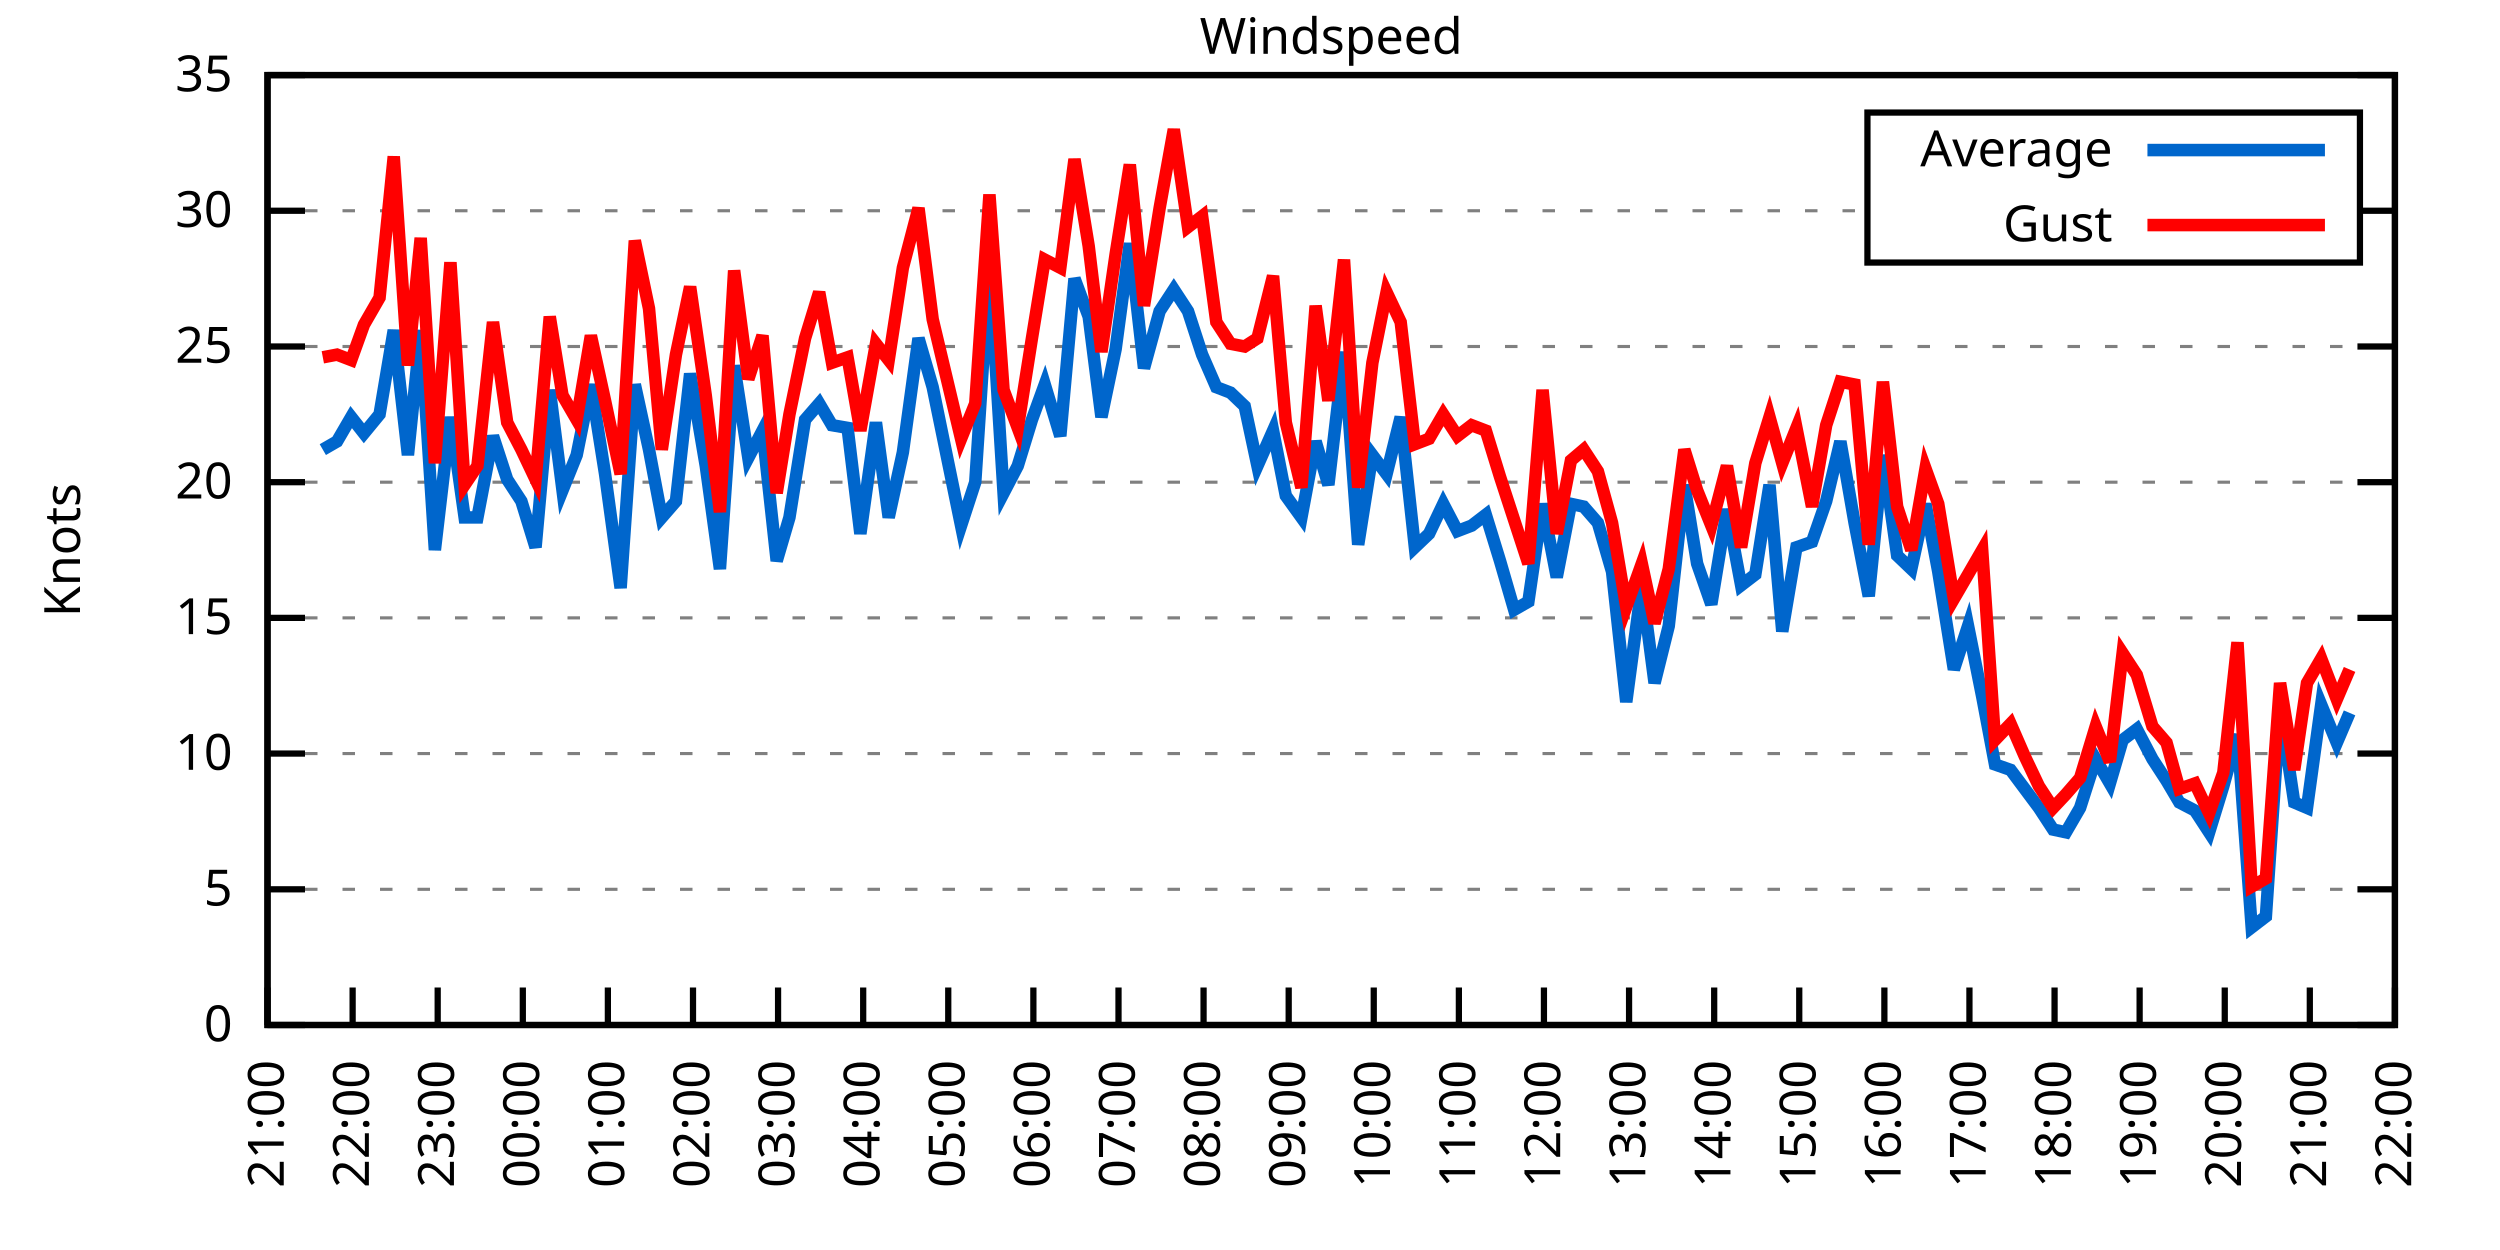
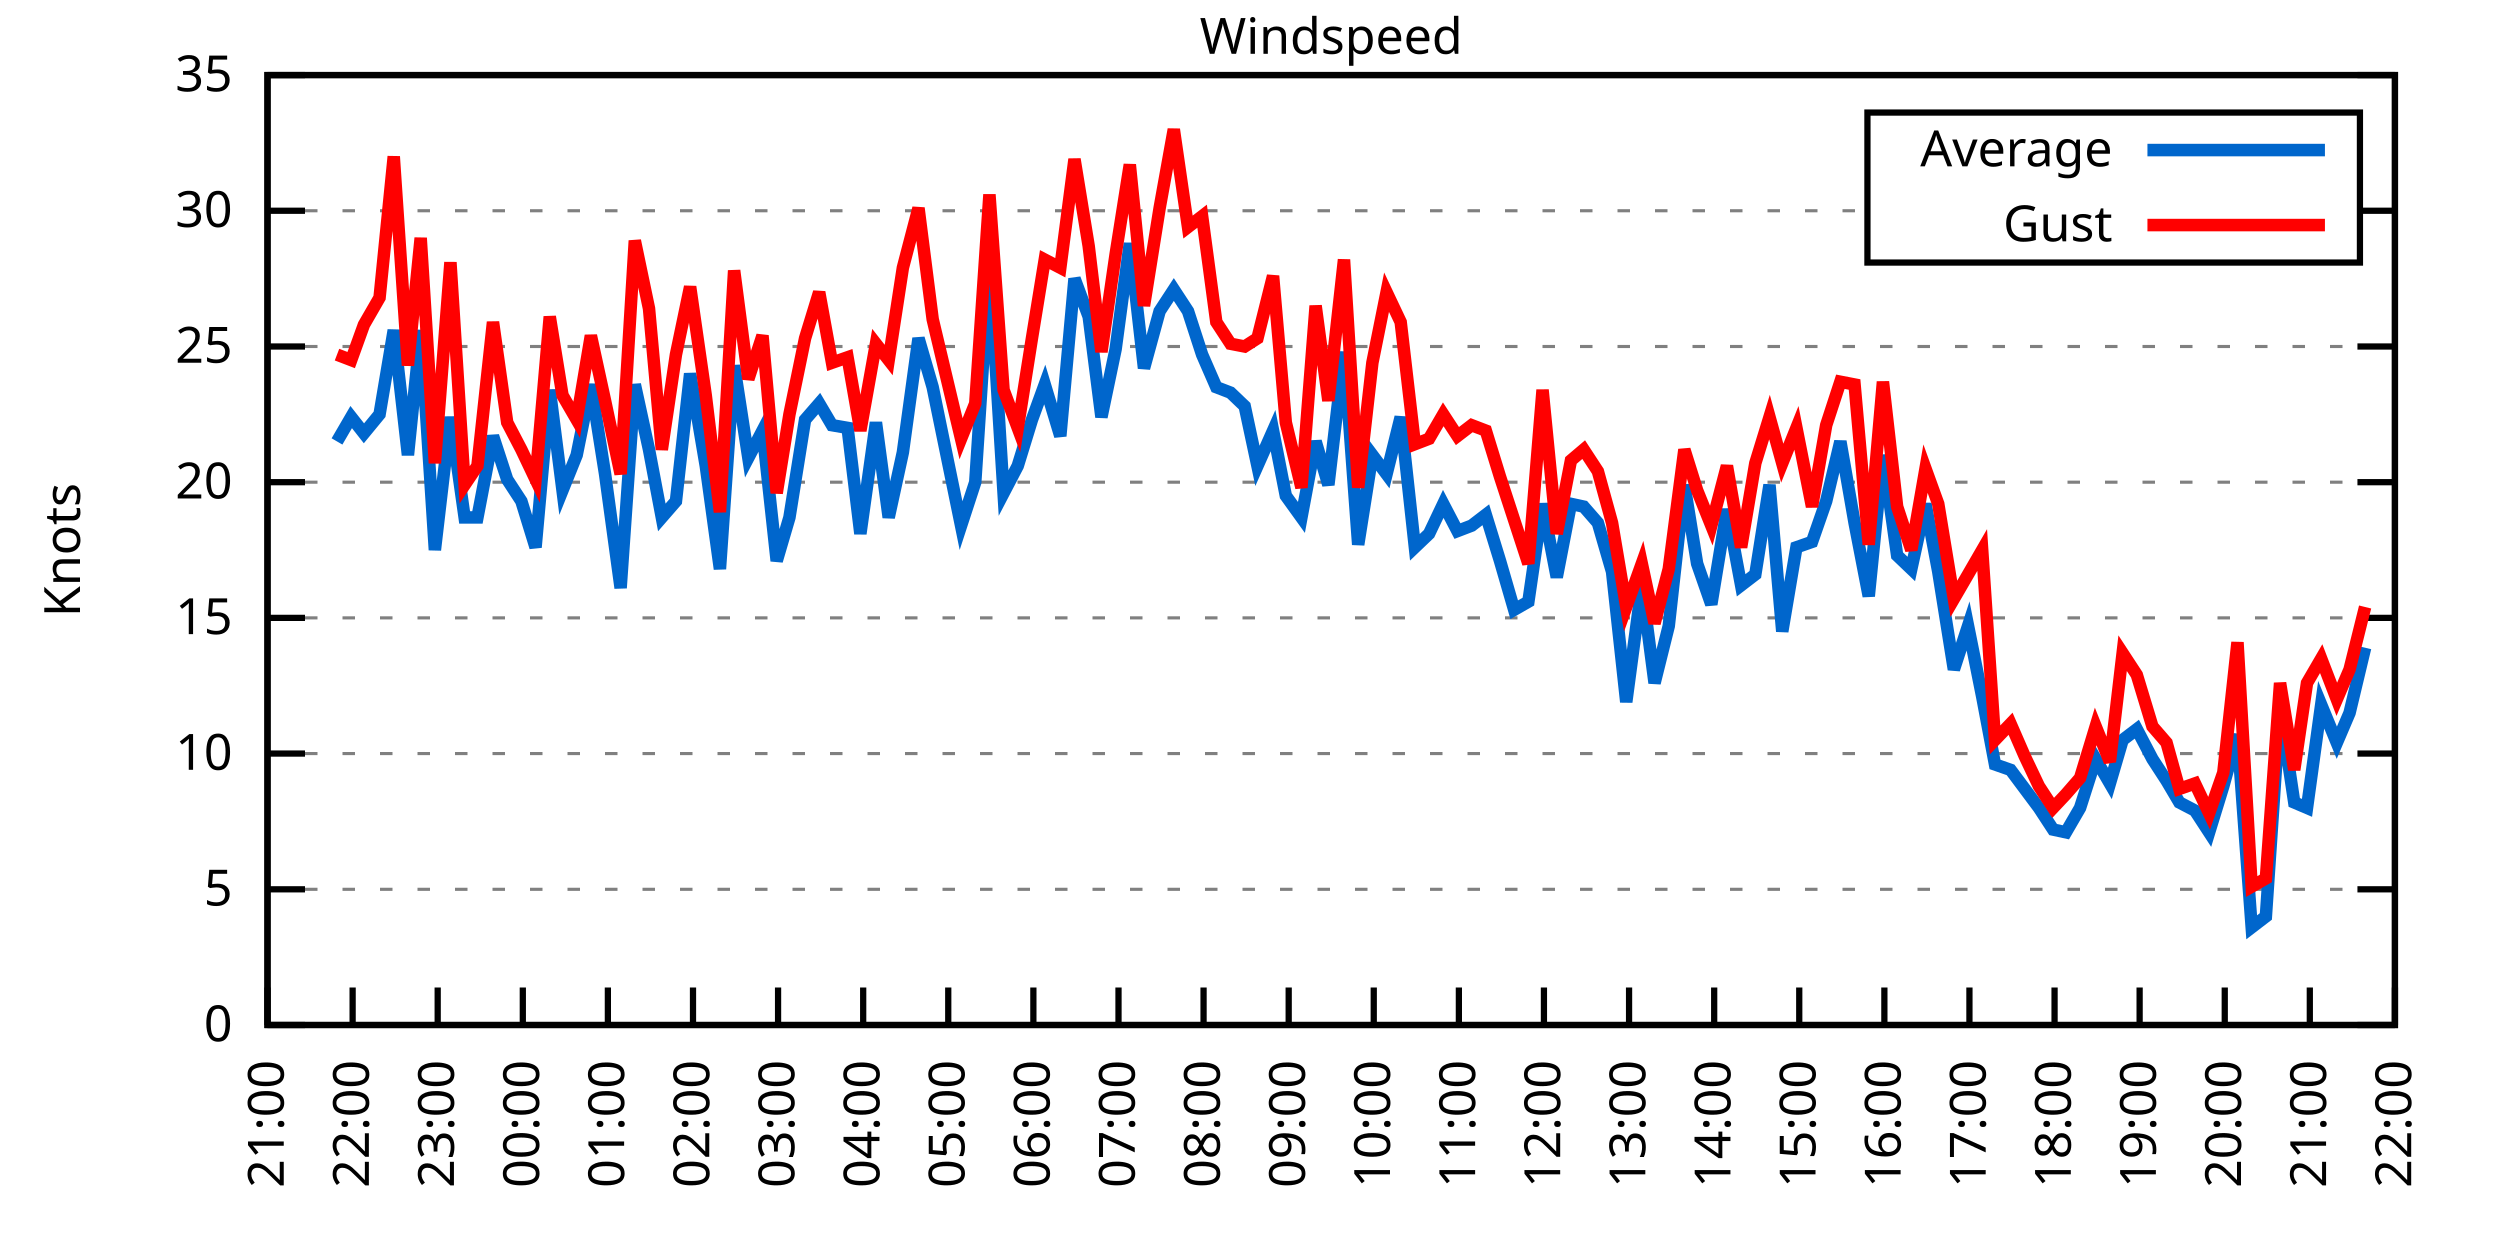
<svg xmlns="http://www.w3.org/2000/svg" xmlns:xlink="http://www.w3.org/1999/xlink" width="400" height="200" viewBox="0 0 400 200">
  <g id="gnuplot_canvas">
    <rect x="0" y="0" width="400" height="200" fill="none" />
    <defs>
      <circle id="gpDot" r="0.5" stroke-width="0.5" stroke="currentColor" />
      <path id="gpPt0" stroke-width="0.333" stroke="currentColor" d="M-1,0 h2 M0,-1 v2" />
      <path id="gpPt1" stroke-width="0.333" stroke="currentColor" d="M-1,-1 L1,1 M1,-1 L-1,1" />
      <path id="gpPt2" stroke-width="0.333" stroke="currentColor" d="M-1,0 L1,0 M0,-1 L0,1 M-1,-1 L1,1 M-1,1 L1,-1" />
      <rect id="gpPt3" stroke-width="0.333" stroke="currentColor" x="-1" y="-1" width="2" height="2" />
      <rect id="gpPt4" stroke-width="0.333" stroke="currentColor" fill="currentColor" x="-1" y="-1" width="2" height="2" />
      <circle id="gpPt5" stroke-width="0.333" stroke="currentColor" cx="0" cy="0" r="1" />
      <use xlink:href="#gpPt5" id="gpPt6" fill="currentColor" stroke="none" />
      <path id="gpPt7" stroke-width="0.333" stroke="currentColor" d="M0,-1.33 L-1.33,0.67 L1.33,0.67 z" />
      <use xlink:href="#gpPt7" id="gpPt8" fill="currentColor" stroke="none" />
      <use xlink:href="#gpPt7" id="gpPt9" stroke="currentColor" transform="rotate(180)" />
      <use xlink:href="#gpPt9" id="gpPt10" fill="currentColor" stroke="none" />
      <use xlink:href="#gpPt3" id="gpPt11" stroke="currentColor" transform="rotate(45)" />
      <use xlink:href="#gpPt11" id="gpPt12" fill="currentColor" stroke="none" />
      <path id="gpPt13" stroke-width="0.333" stroke="currentColor" d="M0,1.330 L1.265,0.411 L0.782,-1.067 L-0.782,-1.076 L-1.265,0.411 z" />
      <use xlink:href="#gpPt13" id="gpPt14" fill="currentColor" stroke="none" />
      <filter id="textbox" filterUnits="objectBoundingBox" x="0" y="0" height="1" width="1">
        <feFlood flood-color="white" flood-opacity="1" result="bgnd" />
        <feComposite in="SourceGraphic" in2="bgnd" operator="atop" />
      </filter>
      <filter id="greybox" filterUnits="objectBoundingBox" x="0" y="0" height="1" width="1">
        <feFlood flood-color="lightgrey" flood-opacity="1" result="grey" />
        <feComposite in="SourceGraphic" in2="grey" operator="atop" />
      </filter>
    </defs>
    <g fill="none" color="white" stroke="currentColor" stroke-width="1.00" stroke-linecap="butt" stroke-linejoin="miter">
</g>
    <g fill="none" color="black" stroke="currentColor" stroke-width="1.00" stroke-linecap="butt" stroke-linejoin="miter">
      <g stroke="none" shape-rendering="crispEdges">
        <polygon fill="rgb(255, 255, 255)" points="42.80,164.00 383.18,164.00 383.18,12.02 42.80,12.02 " />
      </g>
    </g>
    <g fill="none" color="black" stroke="currentColor" stroke-width="1.00" stroke-linecap="butt" stroke-linejoin="miter">
</g>
    <g fill="none" color="black" stroke="black" stroke-width="0.50" stroke-linecap="butt" stroke-linejoin="miter">
</g>
    <g fill="none" color="gray" stroke="currentColor" stroke-width="0.50" stroke-linecap="butt" stroke-linejoin="miter">
      <path stroke="gray" stroke-dasharray="2,4" class="gridline" d="M42.80,164.00 L383.19,164.00  " />
    </g>
    <g fill="none" color="gray" stroke="gray" stroke-width="1.00" stroke-linecap="butt" stroke-linejoin="miter">
</g>
    <g fill="none" color="black" stroke="currentColor" stroke-width="1.00" stroke-linecap="butt" stroke-linejoin="miter">
      <path stroke="black" d="M42.80,164.00 L48.80,164.00 M383.19,164.00 L377.19,164.00  " />
      <g transform="translate(37.20,166.60)" stroke="none" fill="black" font-family="Sans" font-size="8.00" text-anchor="end">
        <text>
          <tspan font-family="Sans"> 0</tspan>
        </text>
      </g>
    </g>
    <g fill="none" color="black" stroke="currentColor" stroke-width="1.00" stroke-linecap="butt" stroke-linejoin="miter">
</g>
    <g fill="none" color="black" stroke="black" stroke-width="0.50" stroke-linecap="butt" stroke-linejoin="miter">
</g>
    <g fill="none" color="gray" stroke="currentColor" stroke-width="0.50" stroke-linecap="butt" stroke-linejoin="miter">
      <path stroke="gray" stroke-dasharray="2,4" class="gridline" d="M42.80,142.29 L383.19,142.29  " />
    </g>
    <g fill="none" color="gray" stroke="gray" stroke-width="1.00" stroke-linecap="butt" stroke-linejoin="miter">
</g>
    <g fill="none" color="black" stroke="currentColor" stroke-width="1.00" stroke-linecap="butt" stroke-linejoin="miter">
      <path stroke="black" d="M42.80,142.29 L48.80,142.29 M383.19,142.29 L377.19,142.29  " />
      <g transform="translate(37.20,144.89)" stroke="none" fill="black" font-family="Sans" font-size="8.00" text-anchor="end">
        <text>
          <tspan font-family="Sans"> 5</tspan>
        </text>
      </g>
    </g>
    <g fill="none" color="black" stroke="currentColor" stroke-width="1.00" stroke-linecap="butt" stroke-linejoin="miter">
</g>
    <g fill="none" color="black" stroke="black" stroke-width="0.50" stroke-linecap="butt" stroke-linejoin="miter">
</g>
    <g fill="none" color="gray" stroke="currentColor" stroke-width="0.50" stroke-linecap="butt" stroke-linejoin="miter">
      <path stroke="gray" stroke-dasharray="2,4" class="gridline" d="M42.80,120.57 L383.19,120.57  " />
    </g>
    <g fill="none" color="gray" stroke="gray" stroke-width="1.00" stroke-linecap="butt" stroke-linejoin="miter">
</g>
    <g fill="none" color="black" stroke="currentColor" stroke-width="1.00" stroke-linecap="butt" stroke-linejoin="miter">
      <path stroke="black" d="M42.80,120.57 L48.80,120.57 M383.19,120.57 L377.19,120.57  " />
      <g transform="translate(37.20,123.17)" stroke="none" fill="black" font-family="Sans" font-size="8.00" text-anchor="end">
        <text>
          <tspan font-family="Sans"> 10</tspan>
        </text>
      </g>
    </g>
    <g fill="none" color="black" stroke="currentColor" stroke-width="1.00" stroke-linecap="butt" stroke-linejoin="miter">
</g>
    <g fill="none" color="black" stroke="black" stroke-width="0.50" stroke-linecap="butt" stroke-linejoin="miter">
</g>
    <g fill="none" color="gray" stroke="currentColor" stroke-width="0.50" stroke-linecap="butt" stroke-linejoin="miter">
      <path stroke="gray" stroke-dasharray="2,4" class="gridline" d="M42.80,98.86 L383.19,98.86  " />
    </g>
    <g fill="none" color="gray" stroke="gray" stroke-width="1.00" stroke-linecap="butt" stroke-linejoin="miter">
</g>
    <g fill="none" color="black" stroke="currentColor" stroke-width="1.00" stroke-linecap="butt" stroke-linejoin="miter">
      <path stroke="black" d="M42.80,98.86 L48.80,98.86 M383.19,98.86 L377.19,98.86  " />
      <g transform="translate(37.20,101.46)" stroke="none" fill="black" font-family="Sans" font-size="8.00" text-anchor="end">
        <text>
          <tspan font-family="Sans"> 15</tspan>
        </text>
      </g>
    </g>
    <g fill="none" color="black" stroke="currentColor" stroke-width="1.00" stroke-linecap="butt" stroke-linejoin="miter">
</g>
    <g fill="none" color="black" stroke="black" stroke-width="0.50" stroke-linecap="butt" stroke-linejoin="miter">
</g>
    <g fill="none" color="gray" stroke="currentColor" stroke-width="0.50" stroke-linecap="butt" stroke-linejoin="miter">
      <path stroke="gray" stroke-dasharray="2,4" class="gridline" d="M42.80,77.15 L383.19,77.15  " />
    </g>
    <g fill="none" color="gray" stroke="gray" stroke-width="1.00" stroke-linecap="butt" stroke-linejoin="miter">
</g>
    <g fill="none" color="black" stroke="currentColor" stroke-width="1.00" stroke-linecap="butt" stroke-linejoin="miter">
      <path stroke="black" d="M42.80,77.15 L48.80,77.15 M383.19,77.15 L377.19,77.15  " />
      <g transform="translate(37.20,79.75)" stroke="none" fill="black" font-family="Sans" font-size="8.00" text-anchor="end">
        <text>
          <tspan font-family="Sans"> 20</tspan>
        </text>
      </g>
    </g>
    <g fill="none" color="black" stroke="currentColor" stroke-width="1.00" stroke-linecap="butt" stroke-linejoin="miter">
</g>
    <g fill="none" color="black" stroke="black" stroke-width="0.50" stroke-linecap="butt" stroke-linejoin="miter">
</g>
    <g fill="none" color="gray" stroke="currentColor" stroke-width="0.50" stroke-linecap="butt" stroke-linejoin="miter">
      <path stroke="gray" stroke-dasharray="2,4" class="gridline" d="M42.80,55.44 L383.19,55.44  " />
    </g>
    <g fill="none" color="gray" stroke="gray" stroke-width="1.00" stroke-linecap="butt" stroke-linejoin="miter">
</g>
    <g fill="none" color="black" stroke="currentColor" stroke-width="1.00" stroke-linecap="butt" stroke-linejoin="miter">
      <path stroke="black" d="M42.80,55.44 L48.80,55.44 M383.19,55.44 L377.19,55.44  " />
      <g transform="translate(37.20,58.04)" stroke="none" fill="black" font-family="Sans" font-size="8.00" text-anchor="end">
        <text>
          <tspan font-family="Sans"> 25</tspan>
        </text>
      </g>
    </g>
    <g fill="none" color="black" stroke="currentColor" stroke-width="1.00" stroke-linecap="butt" stroke-linejoin="miter">
</g>
    <g fill="none" color="black" stroke="black" stroke-width="0.50" stroke-linecap="butt" stroke-linejoin="miter">
</g>
    <g fill="none" color="gray" stroke="currentColor" stroke-width="0.50" stroke-linecap="butt" stroke-linejoin="miter">
      <path stroke="gray" stroke-dasharray="2,4" class="gridline" d="M42.80,33.72 L298.79,33.72 M377.59,33.72 L383.19,33.72  " />
    </g>
    <g fill="none" color="gray" stroke="gray" stroke-width="1.00" stroke-linecap="butt" stroke-linejoin="miter">
</g>
    <g fill="none" color="black" stroke="currentColor" stroke-width="1.00" stroke-linecap="butt" stroke-linejoin="miter">
      <path stroke="black" d="M42.80,33.72 L48.80,33.72 M383.19,33.72 L377.19,33.72  " />
      <g transform="translate(37.20,36.32)" stroke="none" fill="black" font-family="Sans" font-size="8.00" text-anchor="end">
        <text>
          <tspan font-family="Sans"> 30</tspan>
        </text>
      </g>
    </g>
    <g fill="none" color="black" stroke="currentColor" stroke-width="1.00" stroke-linecap="butt" stroke-linejoin="miter">
</g>
    <g fill="none" color="black" stroke="black" stroke-width="0.50" stroke-linecap="butt" stroke-linejoin="miter">
</g>
    <g fill="none" color="gray" stroke="currentColor" stroke-width="0.50" stroke-linecap="butt" stroke-linejoin="miter">
      <path stroke="gray" stroke-dasharray="2,4" class="gridline" d="M42.80,12.01 L383.19,12.01  " />
    </g>
    <g fill="none" color="gray" stroke="gray" stroke-width="1.00" stroke-linecap="butt" stroke-linejoin="miter">
</g>
    <g fill="none" color="black" stroke="currentColor" stroke-width="1.00" stroke-linecap="butt" stroke-linejoin="miter">
      <path stroke="black" d="M42.80,12.01 L48.80,12.01 M383.19,12.01 L377.19,12.01  " />
      <g transform="translate(37.20,14.61)" stroke="none" fill="black" font-family="Sans" font-size="8.00" text-anchor="end">
        <text>
          <tspan font-family="Sans"> 35</tspan>
        </text>
      </g>
    </g>
    <g fill="none" color="black" stroke="currentColor" stroke-width="1.00" stroke-linecap="butt" stroke-linejoin="miter">
      <path stroke="black" d="M42.80,164.00 L42.80,158.00  " />
      <g transform="translate(45.40,169.60) rotate(270.00)" stroke="none" fill="black" font-family="Sans" font-size="8.00" text-anchor="end">
        <text>
          <tspan font-family="Sans">21:00</tspan>
        </text>
      </g>
    </g>
    <g fill="none" color="black" stroke="currentColor" stroke-width="1.00" stroke-linecap="butt" stroke-linejoin="miter">
      <path stroke="black" d="M56.42,164.00 L56.42,158.00  " />
      <g transform="translate(59.02,169.60) rotate(270.00)" stroke="none" fill="black" font-family="Sans" font-size="8.00" text-anchor="end">
        <text>
          <tspan font-family="Sans">22:00</tspan>
        </text>
      </g>
    </g>
    <g fill="none" color="black" stroke="currentColor" stroke-width="1.00" stroke-linecap="butt" stroke-linejoin="miter">
      <path stroke="black" d="M70.03,164.00 L70.03,158.00  " />
      <g transform="translate(72.63,169.60) rotate(270.00)" stroke="none" fill="black" font-family="Sans" font-size="8.00" text-anchor="end">
        <text>
          <tspan font-family="Sans">23:00</tspan>
        </text>
      </g>
    </g>
    <g fill="none" color="black" stroke="currentColor" stroke-width="1.00" stroke-linecap="butt" stroke-linejoin="miter">
      <path stroke="black" d="M83.65,164.00 L83.65,158.00  " />
      <g transform="translate(86.25,169.60) rotate(270.00)" stroke="none" fill="black" font-family="Sans" font-size="8.00" text-anchor="end">
        <text>
          <tspan font-family="Sans">00:00</tspan>
        </text>
      </g>
    </g>
    <g fill="none" color="black" stroke="currentColor" stroke-width="1.00" stroke-linecap="butt" stroke-linejoin="miter">
      <path stroke="black" d="M97.26,164.00 L97.26,158.00  " />
      <g transform="translate(99.86,169.60) rotate(270.00)" stroke="none" fill="black" font-family="Sans" font-size="8.00" text-anchor="end">
        <text>
          <tspan font-family="Sans">01:00</tspan>
        </text>
      </g>
    </g>
    <g fill="none" color="black" stroke="currentColor" stroke-width="1.00" stroke-linecap="butt" stroke-linejoin="miter">
      <path stroke="black" d="M110.88,164.00 L110.88,158.00  " />
      <g transform="translate(113.48,169.60) rotate(270.00)" stroke="none" fill="black" font-family="Sans" font-size="8.00" text-anchor="end">
        <text>
          <tspan font-family="Sans">02:00</tspan>
        </text>
      </g>
    </g>
    <g fill="none" color="black" stroke="currentColor" stroke-width="1.00" stroke-linecap="butt" stroke-linejoin="miter">
      <path stroke="black" d="M124.49,164.00 L124.49,158.00  " />
      <g transform="translate(127.09,169.60) rotate(270.00)" stroke="none" fill="black" font-family="Sans" font-size="8.00" text-anchor="end">
        <text>
          <tspan font-family="Sans">03:00</tspan>
        </text>
      </g>
    </g>
    <g fill="none" color="black" stroke="currentColor" stroke-width="1.00" stroke-linecap="butt" stroke-linejoin="miter">
      <path stroke="black" d="M138.11,164.00 L138.11,158.00  " />
      <g transform="translate(140.71,169.60) rotate(270.00)" stroke="none" fill="black" font-family="Sans" font-size="8.00" text-anchor="end">
        <text>
          <tspan font-family="Sans">04:00</tspan>
        </text>
      </g>
    </g>
    <g fill="none" color="black" stroke="currentColor" stroke-width="1.00" stroke-linecap="butt" stroke-linejoin="miter">
      <path stroke="black" d="M151.72,164.00 L151.72,158.00  " />
      <g transform="translate(154.32,169.60) rotate(270.00)" stroke="none" fill="black" font-family="Sans" font-size="8.00" text-anchor="end">
        <text>
          <tspan font-family="Sans">05:00</tspan>
        </text>
      </g>
    </g>
    <g fill="none" color="black" stroke="currentColor" stroke-width="1.00" stroke-linecap="butt" stroke-linejoin="miter">
      <path stroke="black" d="M165.34,164.00 L165.34,158.00  " />
      <g transform="translate(167.94,169.60) rotate(270.00)" stroke="none" fill="black" font-family="Sans" font-size="8.00" text-anchor="end">
        <text>
          <tspan font-family="Sans">06:00</tspan>
        </text>
      </g>
    </g>
    <g fill="none" color="black" stroke="currentColor" stroke-width="1.00" stroke-linecap="butt" stroke-linejoin="miter">
      <path stroke="black" d="M178.96,164.00 L178.96,158.00  " />
      <g transform="translate(181.56,169.60) rotate(270.00)" stroke="none" fill="black" font-family="Sans" font-size="8.00" text-anchor="end">
        <text>
          <tspan font-family="Sans">07:00</tspan>
        </text>
      </g>
    </g>
    <g fill="none" color="black" stroke="currentColor" stroke-width="1.00" stroke-linecap="butt" stroke-linejoin="miter">
      <path stroke="black" d="M192.57,164.00 L192.57,158.00  " />
      <g transform="translate(195.17,169.60) rotate(270.00)" stroke="none" fill="black" font-family="Sans" font-size="8.00" text-anchor="end">
        <text>
          <tspan font-family="Sans">08:00</tspan>
        </text>
      </g>
    </g>
    <g fill="none" color="black" stroke="currentColor" stroke-width="1.00" stroke-linecap="butt" stroke-linejoin="miter">
      <path stroke="black" d="M206.19,164.00 L206.19,158.00  " />
      <g transform="translate(208.79,169.60) rotate(270.00)" stroke="none" fill="black" font-family="Sans" font-size="8.00" text-anchor="end">
        <text>
          <tspan font-family="Sans">09:00</tspan>
        </text>
      </g>
    </g>
    <g fill="none" color="black" stroke="currentColor" stroke-width="1.00" stroke-linecap="butt" stroke-linejoin="miter">
      <path stroke="black" d="M219.80,164.00 L219.80,158.00  " />
      <g transform="translate(222.40,169.60) rotate(270.00)" stroke="none" fill="black" font-family="Sans" font-size="8.00" text-anchor="end">
        <text>
          <tspan font-family="Sans">10:00</tspan>
        </text>
      </g>
    </g>
    <g fill="none" color="black" stroke="currentColor" stroke-width="1.00" stroke-linecap="butt" stroke-linejoin="miter">
      <path stroke="black" d="M233.42,164.00 L233.42,158.00  " />
      <g transform="translate(236.02,169.60) rotate(270.00)" stroke="none" fill="black" font-family="Sans" font-size="8.00" text-anchor="end">
        <text>
          <tspan font-family="Sans">11:00</tspan>
        </text>
      </g>
    </g>
    <g fill="none" color="black" stroke="currentColor" stroke-width="1.00" stroke-linecap="butt" stroke-linejoin="miter">
      <path stroke="black" d="M247.03,164.00 L247.03,158.00  " />
      <g transform="translate(249.63,169.60) rotate(270.00)" stroke="none" fill="black" font-family="Sans" font-size="8.00" text-anchor="end">
        <text>
          <tspan font-family="Sans">12:00</tspan>
        </text>
      </g>
    </g>
    <g fill="none" color="black" stroke="currentColor" stroke-width="1.00" stroke-linecap="butt" stroke-linejoin="miter">
      <path stroke="black" d="M260.65,164.00 L260.65,158.00  " />
      <g transform="translate(263.25,169.60) rotate(270.00)" stroke="none" fill="black" font-family="Sans" font-size="8.00" text-anchor="end">
        <text>
          <tspan font-family="Sans">13:00</tspan>
        </text>
      </g>
    </g>
    <g fill="none" color="black" stroke="currentColor" stroke-width="1.00" stroke-linecap="butt" stroke-linejoin="miter">
      <path stroke="black" d="M274.27,164.00 L274.27,158.00  " />
      <g transform="translate(276.87,169.60) rotate(270.00)" stroke="none" fill="black" font-family="Sans" font-size="8.00" text-anchor="end">
        <text>
          <tspan font-family="Sans">14:00</tspan>
        </text>
      </g>
    </g>
    <g fill="none" color="black" stroke="currentColor" stroke-width="1.00" stroke-linecap="butt" stroke-linejoin="miter">
      <path stroke="black" d="M287.88,164.00 L287.88,158.00  " />
      <g transform="translate(290.48,169.60) rotate(270.00)" stroke="none" fill="black" font-family="Sans" font-size="8.00" text-anchor="end">
        <text>
          <tspan font-family="Sans">15:00</tspan>
        </text>
      </g>
    </g>
    <g fill="none" color="black" stroke="currentColor" stroke-width="1.00" stroke-linecap="butt" stroke-linejoin="miter">
      <path stroke="black" d="M301.50,164.00 L301.50,158.00  " />
      <g transform="translate(304.10,169.60) rotate(270.00)" stroke="none" fill="black" font-family="Sans" font-size="8.00" text-anchor="end">
        <text>
          <tspan font-family="Sans">16:00</tspan>
        </text>
      </g>
    </g>
    <g fill="none" color="black" stroke="currentColor" stroke-width="1.00" stroke-linecap="butt" stroke-linejoin="miter">
      <path stroke="black" d="M315.11,164.00 L315.11,158.00  " />
      <g transform="translate(317.71,169.60) rotate(270.00)" stroke="none" fill="black" font-family="Sans" font-size="8.00" text-anchor="end">
        <text>
          <tspan font-family="Sans">17:00</tspan>
        </text>
      </g>
    </g>
    <g fill="none" color="black" stroke="currentColor" stroke-width="1.00" stroke-linecap="butt" stroke-linejoin="miter">
      <path stroke="black" d="M328.73,164.00 L328.73,158.00  " />
      <g transform="translate(331.33,169.60) rotate(270.00)" stroke="none" fill="black" font-family="Sans" font-size="8.00" text-anchor="end">
        <text>
          <tspan font-family="Sans">18:00</tspan>
        </text>
      </g>
    </g>
    <g fill="none" color="black" stroke="currentColor" stroke-width="1.00" stroke-linecap="butt" stroke-linejoin="miter">
      <path stroke="black" d="M342.34,164.00 L342.34,158.00  " />
      <g transform="translate(344.94,169.60) rotate(270.00)" stroke="none" fill="black" font-family="Sans" font-size="8.00" text-anchor="end">
        <text>
          <tspan font-family="Sans">19:00</tspan>
        </text>
      </g>
    </g>
    <g fill="none" color="black" stroke="currentColor" stroke-width="1.00" stroke-linecap="butt" stroke-linejoin="miter">
      <path stroke="black" d="M355.96,164.00 L355.96,158.00  " />
      <g transform="translate(358.56,169.60) rotate(270.00)" stroke="none" fill="black" font-family="Sans" font-size="8.00" text-anchor="end">
        <text>
          <tspan font-family="Sans">20:00</tspan>
        </text>
      </g>
    </g>
    <g fill="none" color="black" stroke="currentColor" stroke-width="1.00" stroke-linecap="butt" stroke-linejoin="miter">
      <path stroke="black" d="M369.57,164.00 L369.57,158.00  " />
      <g transform="translate(372.17,169.60) rotate(270.00)" stroke="none" fill="black" font-family="Sans" font-size="8.00" text-anchor="end">
        <text>
          <tspan font-family="Sans">21:00</tspan>
        </text>
      </g>
    </g>
    <g fill="none" color="black" stroke="currentColor" stroke-width="1.00" stroke-linecap="butt" stroke-linejoin="miter">
      <path stroke="black" d="M383.19,164.00 L383.19,158.00  " />
      <g transform="translate(385.79,169.60) rotate(270.00)" stroke="none" fill="black" font-family="Sans" font-size="8.00" text-anchor="end">
        <text>
          <tspan font-family="Sans">22:00</tspan>
        </text>
      </g>
    </g>
    <g fill="none" color="black" stroke="currentColor" stroke-width="1.00" stroke-linecap="butt" stroke-linejoin="miter">
</g>
    <g fill="none" color="black" stroke="currentColor" stroke-width="1.00" stroke-linecap="butt" stroke-linejoin="miter">
      <path stroke="black" d="M42.80,12.01 L42.80,164.00 L383.19,164.00 L383.19,12.01 L42.80,12.01 Z  " />
    </g>
    <g fill="none" color="black" stroke="currentColor" stroke-width="1.00" stroke-linecap="butt" stroke-linejoin="miter">
</g>
    <g fill="none" color="black" stroke="currentColor" stroke-width="1.00" stroke-linecap="butt" stroke-linejoin="miter">
      <path stroke="black" d="M298.79,42.01 L298.79,18.01 L377.59,18.01 L377.59,42.01 L298.79,42.01 Z  " />
    </g>
    <g id="Windspeed_plot_1">
      <g fill="none" color="white" stroke="black" stroke-width="2.00" stroke-linecap="butt" stroke-linejoin="miter">
</g>
      <g fill="none" color="black" stroke="currentColor" stroke-width="2.00" stroke-linecap="butt" stroke-linejoin="miter">
        <g transform="translate(337.99,26.61)" stroke="none" fill="black" font-family="Sans" font-size="8.00" text-anchor="end">
          <text>
            <tspan font-family="Sans">Average</tspan>
          </text>
        </g>
      </g>
      <g fill="none" color="black" stroke="currentColor" stroke-width="2.00" stroke-linecap="butt" stroke-linejoin="miter">
-         <path stroke="rgb(  0, 102, 204)" d="M343.59,24.01 L371.99,24.01 M51.65,71.94 L53.92,70.63 L56.19,66.73 L58.23,69.33 L60.73,66.29 L63.00,52.83   L65.27,72.81 L67.31,52.83 L69.58,88.00 L72.07,66.73 L74.34,82.79 L76.39,82.79 L78.88,69.77 L81.15,76.71   L83.42,80.19 L85.69,87.57 L87.96,62.38 L90.00,78.45 L92.27,72.81 L94.54,61.52 L96.81,75.85 L99.30,94.08   L101.57,61.52 L103.84,71.94 L105.89,82.79 L108.15,80.19 L110.42,59.78 L112.92,74.54 L115.19,91.04 L117.46,58.48   L119.73,73.24 L122.00,68.90 L124.27,89.74 L126.31,82.79 L128.81,67.16 L131.07,64.56 L133.12,68.03 L135.61,68.46   L137.66,85.40 L140.15,67.59 L142.19,82.79 L144.46,72.37 L146.96,54.13 L149.23,61.95 L153.77,84.10 L156.04,77.15   L158.31,42.41 L160.57,78.89 L162.84,74.54 L165.11,67.16 L167.16,61.52 L169.65,69.77 L171.92,44.58 L174.19,50.66   L176.23,66.73 L178.50,55.87 L180.77,38.93 L183.04,58.91 L185.54,49.79 L187.81,46.32 L190.08,49.79 L192.34,56.74   L194.61,61.95 L196.88,62.82 L199.15,64.99 L201.19,74.54 L203.69,68.90 L205.73,79.32 L208.23,82.79 L210.50,70.63   L212.54,77.58 L215.04,56.30 L217.31,87.14 L219.58,72.81 L221.85,75.85 L224.11,66.73 L226.38,87.57 L228.65,85.40   L230.92,80.62 L233.19,84.97 L235.46,84.10 L237.73,82.36 L240.00,89.74 L242.27,97.56 L244.54,96.26 L246.81,80.62   L249.08,92.35 L251.35,80.62 L253.39,81.06 L255.66,83.66 L257.93,91.48 L260.20,112.32 L262.69,93.65 L264.73,109.28   L267.00,100.16 L269.50,77.58 L271.54,90.18 L273.81,96.69 L276.31,81.49 L278.58,93.65 L280.85,91.91 L283.12,77.58   L285.16,101.03 L287.43,87.57 L289.92,86.70 L292.19,80.19 L294.46,70.63 L296.73,83.66 L299.00,95.39 L301.27,72.81   L303.54,88.87 L305.81,91.04 L308.08,80.62 L310.12,91.48 L312.62,107.11 L314.89,100.16 L317.15,111.45 L319.20,122.31   L321.69,123.18 L323.96,126.22 L326.23,129.26 L328.50,132.73 L330.54,133.17 L332.81,129.26 L335.31,121.44 L337.58,125.35   L339.62,118.40 L341.89,116.67 L344.39,121.44 L346.65,124.92 L348.70,128.39 L351.19,129.69 L353.46,133.17 L355.73,125.79   L358.00,117.53 L360.27,148.37 L362.54,146.63 L364.81,113.19 L367.08,128.39 L369.12,129.26 L371.39,112.76 L373.89,118.84   L375.93,114.06  " />
+         <path stroke="rgb(  0, 102, 204)" d="M343.59,24.01 L371.99,24.01 M53.92,70.63 L56.19,66.73 L58.23,69.33 L60.73,66.29 L63.00,52.83 L65.27,72.81   L67.31,52.83 L69.58,88.00 L72.07,66.73 L74.34,82.79 L76.39,82.79 L78.88,69.77 L81.15,76.71 L83.42,80.19   L85.69,87.57 L87.96,62.38 L90.00,78.45 L92.27,72.81 L94.54,61.52 L96.81,75.85 L99.30,94.08 L101.57,61.52   L103.84,71.94 L105.89,82.79 L108.15,80.19 L110.42,59.78 L112.92,74.54 L115.19,91.04 L117.46,58.48 L119.73,73.24   L122.00,68.90 L124.27,89.74 L126.31,82.79 L128.81,67.16 L131.07,64.56 L133.12,68.03 L135.61,68.46 L137.66,85.40   L140.15,67.59 L142.19,82.79 L144.46,72.37 L146.96,54.13 L149.23,61.95 L153.77,84.10 L156.04,77.15 L158.31,42.41   L160.57,78.89 L162.84,74.54 L165.11,67.16 L167.16,61.52 L169.65,69.77 L171.92,44.58 L174.19,50.66 L176.23,66.73   L178.50,55.87 L180.77,38.93 L183.04,58.91 L185.54,49.79 L187.81,46.32 L190.08,49.79 L192.34,56.74 L194.61,61.95   L196.88,62.82 L199.15,64.99 L201.19,74.54 L203.69,68.90 L205.73,79.32 L208.23,82.79 L210.50,70.63 L212.54,77.58   L215.04,56.30 L217.31,87.14 L219.58,72.81 L221.85,75.85 L224.11,66.73 L226.38,87.57 L228.65,85.40 L230.92,80.62   L233.19,84.97 L235.46,84.10 L237.73,82.36 L240.00,89.74 L242.27,97.56 L244.54,96.26 L246.81,80.62 L249.08,92.35   L251.35,80.62 L253.39,81.06 L255.66,83.66 L257.93,91.48 L260.20,112.32 L262.69,93.65 L264.73,109.28 L267.00,100.16   L269.50,77.58 L271.54,90.18 L273.81,96.69 L276.31,81.49 L278.58,93.65 L280.85,91.91 L283.12,77.58 L285.16,101.03   L287.43,87.57 L289.92,86.70 L292.19,80.19 L294.46,70.63 L296.73,83.66 L299.00,95.39 L301.27,72.81 L303.54,88.87   L305.81,91.04 L308.08,80.62 L310.12,91.48 L312.62,107.11 L314.89,100.16 L317.15,111.45 L319.20,122.31 L321.69,123.18   L323.96,126.22 L326.23,129.26 L328.50,132.73 L330.54,133.17 L332.81,129.26 L335.31,121.44 L337.58,125.35 L339.62,118.40   L341.89,116.67 L344.39,121.44 L346.65,124.92 L348.70,128.39 L351.19,129.69 L353.46,133.17 L355.73,125.79 L358.00,117.53   L360.27,148.37 L362.54,146.63 L364.81,113.19 L367.08,128.39 L369.12,129.26 L371.39,112.76 L373.89,118.84 L375.93,114.06   L378.42,103.64  " />
      </g>
    </g>
    <g id="Windspeed_plot_2">
      <g fill="none" color="black" stroke="currentColor" stroke-width="2.00" stroke-linecap="butt" stroke-linejoin="miter">
        <g transform="translate(337.99,38.61)" stroke="none" fill="black" font-family="Sans" font-size="8.00" text-anchor="end">
          <text>
            <tspan font-family="Sans">Gust</tspan>
          </text>
        </g>
      </g>
      <g fill="none" color="black" stroke="currentColor" stroke-width="2.00" stroke-linecap="butt" stroke-linejoin="miter">
-         <path stroke="rgb(255,   0,   0)" d="M343.59,36.01 L371.99,36.01 M51.65,57.17 L53.92,56.74 L56.19,57.61 L58.23,51.96 L60.73,47.62 L63.00,25.04   L65.27,58.48 L67.31,38.07 L69.58,74.11 L72.07,41.97 L74.34,77.58 L76.39,74.54 L78.88,51.53 L81.15,67.59   L83.42,71.94 L85.69,76.71 L87.96,50.66 L90.00,63.25 L92.27,67.16 L94.54,53.70 L96.81,64.12 L99.30,75.85   L101.57,38.50 L103.84,49.36 L105.89,71.94 L108.15,56.74 L110.42,45.88 L112.92,63.25 L115.19,81.93 L117.46,43.28   L119.73,60.65 L122.00,53.70 L124.27,78.89 L126.31,66.29 L128.81,54.13 L131.07,46.75 L133.12,58.04 L135.61,57.17   L137.66,68.90 L140.15,55.00 L142.19,57.61 L144.46,42.84 L146.96,33.29 L149.23,51.09 L153.77,70.20 L156.04,64.56   L158.31,31.12 L160.57,62.38 L162.84,68.46 L165.11,54.13 L167.16,41.54 L169.65,42.84 L171.92,25.47 L174.19,39.37   L176.23,56.30 L178.50,40.67 L180.77,26.34 L183.04,48.92 L185.54,33.29 L187.81,20.70 L190.08,36.33 L192.34,34.59   L194.61,51.53 L196.88,55.00 L199.15,55.44 L201.19,54.13 L203.69,44.15 L205.73,67.59 L208.23,78.02 L210.50,48.92   L212.54,64.12 L215.04,41.54 L217.31,78.02 L219.58,58.04 L221.85,46.75 L224.11,51.53 L226.38,71.07 L228.65,70.20   L230.92,66.29 L233.19,69.77 L235.46,68.03 L237.73,68.90 L240.00,76.28 L242.27,83.23 L244.54,90.18 L246.81,62.38   L249.08,85.40 L251.35,73.67 L253.39,71.94 L255.66,75.41 L257.93,83.66 L260.20,97.12 L262.69,90.18 L264.73,99.73   L267.00,91.04 L269.50,71.94 L271.54,78.45 L273.81,84.10 L276.31,74.54 L278.58,87.57 L280.85,74.11 L283.12,66.73   L285.16,74.11 L287.43,68.46 L289.92,81.06 L292.19,68.03 L294.46,61.08 L296.73,61.52 L299.00,87.14 L301.27,61.08   L303.54,81.06 L305.81,88.00 L308.08,74.98 L310.12,80.62 L312.62,95.82 L314.89,91.91 L317.15,88.00 L319.20,118.40   L321.69,115.80 L323.96,121.01 L326.23,125.79 L328.50,129.26 L330.54,127.09 L332.81,124.48 L335.31,116.23 L337.58,121.88   L339.62,104.51 L341.89,107.98 L344.39,116.23 L346.65,118.84 L348.70,126.22 L351.19,125.35 L353.46,130.13 L355.73,123.61   L358.00,102.77 L360.27,141.85 L362.54,140.55 L364.81,109.28 L367.08,123.18 L369.12,109.28 L371.39,105.38 L373.89,111.89   L375.93,107.11  " />
+         <path stroke="rgb(255,   0,   0)" d="M343.59,36.01 L371.99,36.01 M53.92,56.74 L56.19,57.61 L58.23,51.96 L60.73,47.62 L63.00,25.04 L65.27,58.48   L67.31,38.07 L69.58,74.11 L72.07,41.97 L74.34,77.58 L76.39,74.54 L78.88,51.53 L81.15,67.59 L83.42,71.94   L85.69,76.71 L87.96,50.66 L90.00,63.25 L92.27,67.16 L94.54,53.70 L96.81,64.12 L99.30,75.85 L101.57,38.50   L103.84,49.36 L105.89,71.94 L108.15,56.74 L110.42,45.88 L112.92,63.25 L115.19,81.93 L117.46,43.28 L119.73,60.65   L122.00,53.70 L124.27,78.89 L126.31,66.29 L128.81,54.13 L131.07,46.75 L133.12,58.04 L135.61,57.17 L137.66,68.90   L140.15,55.00 L142.19,57.61 L144.46,42.84 L146.96,33.29 L149.23,51.09 L153.77,70.20 L156.04,64.56 L158.31,31.12   L160.57,62.38 L162.84,68.46 L165.11,54.13 L167.16,41.54 L169.65,42.84 L171.92,25.47 L174.19,39.37 L176.23,56.30   L178.50,40.67 L180.77,26.34 L183.04,48.92 L185.54,33.29 L187.81,20.70 L190.08,36.33 L192.34,34.59 L194.61,51.53   L196.88,55.00 L199.15,55.44 L201.19,54.13 L203.69,44.15 L205.73,67.59 L208.23,78.02 L210.50,48.92 L212.54,64.12   L215.04,41.54 L217.31,78.02 L219.58,58.04 L221.85,46.75 L224.11,51.53 L226.38,71.07 L228.65,70.20 L230.92,66.29   L233.19,69.77 L235.46,68.03 L237.73,68.90 L240.00,76.28 L242.27,83.23 L244.54,90.18 L246.81,62.38 L249.08,85.40   L251.35,73.67 L253.39,71.94 L255.66,75.41 L257.93,83.66 L260.20,97.12 L262.69,90.18 L264.73,99.73 L267.00,91.04   L269.50,71.94 L271.54,78.45 L273.81,84.10 L276.31,74.54 L278.58,87.57 L280.85,74.11 L283.12,66.73 L285.16,74.11   L287.43,68.46 L289.92,81.06 L292.19,68.03 L294.46,61.08 L296.73,61.52 L299.00,87.14 L301.27,61.08 L303.54,81.06   L305.81,88.00 L308.08,74.98 L310.12,80.62 L312.62,95.82 L314.89,91.91 L317.15,88.00 L319.20,118.40 L321.69,115.80   L323.96,121.01 L326.23,125.79 L328.50,129.26 L330.54,127.09 L332.81,124.48 L335.31,116.23 L337.58,121.88 L339.62,104.51   L341.89,107.98 L344.39,116.23 L346.65,118.84 L348.70,126.22 L351.19,125.35 L353.46,130.13 L355.73,123.61 L358.00,102.77   L360.27,141.85 L362.54,140.55 L364.81,109.28 L367.08,123.18 L369.12,109.28 L371.39,105.38 L373.89,111.89 L375.93,107.11   L378.42,97.12  " />
      </g>
    </g>
    <g fill="none" color="black" stroke="currentColor" stroke-width="2.00" stroke-linecap="butt" stroke-linejoin="miter">
</g>
    <g fill="none" color="black" stroke="black" stroke-width="1.00" stroke-linecap="butt" stroke-linejoin="miter">
</g>
    <g fill="none" color="black" stroke="currentColor" stroke-width="1.00" stroke-linecap="butt" stroke-linejoin="miter">
      <path stroke="black" d="M42.80,12.01 L42.80,164.00 L383.19,164.00 L383.19,12.01 L42.80,12.01 Z  " />
      <g transform="translate(12.80,88.01) rotate(270.00)" stroke="none" fill="black" font-family="Sans" font-size="8.00" text-anchor="middle">
        <text>
          <tspan font-family="Sans">Knots</tspan>
        </text>
      </g>
    </g>
    <g fill="none" color="black" stroke="currentColor" stroke-width="1.00" stroke-linecap="butt" stroke-linejoin="miter">
</g>
    <g fill="none" color="black" stroke="currentColor" stroke-width="1.00" stroke-linecap="butt" stroke-linejoin="miter">
      <g transform="translate(212.99,8.61)" stroke="none" fill="black" font-family="Sans" font-size="8.00" text-anchor="middle">
        <text>
          <tspan font-family="Sans">Windspeed</tspan>
        </text>
      </g>
    </g>
    <g fill="none" color="black" stroke="currentColor" stroke-width="1.00" stroke-linecap="butt" stroke-linejoin="miter">
</g>
  </g>
</svg>
